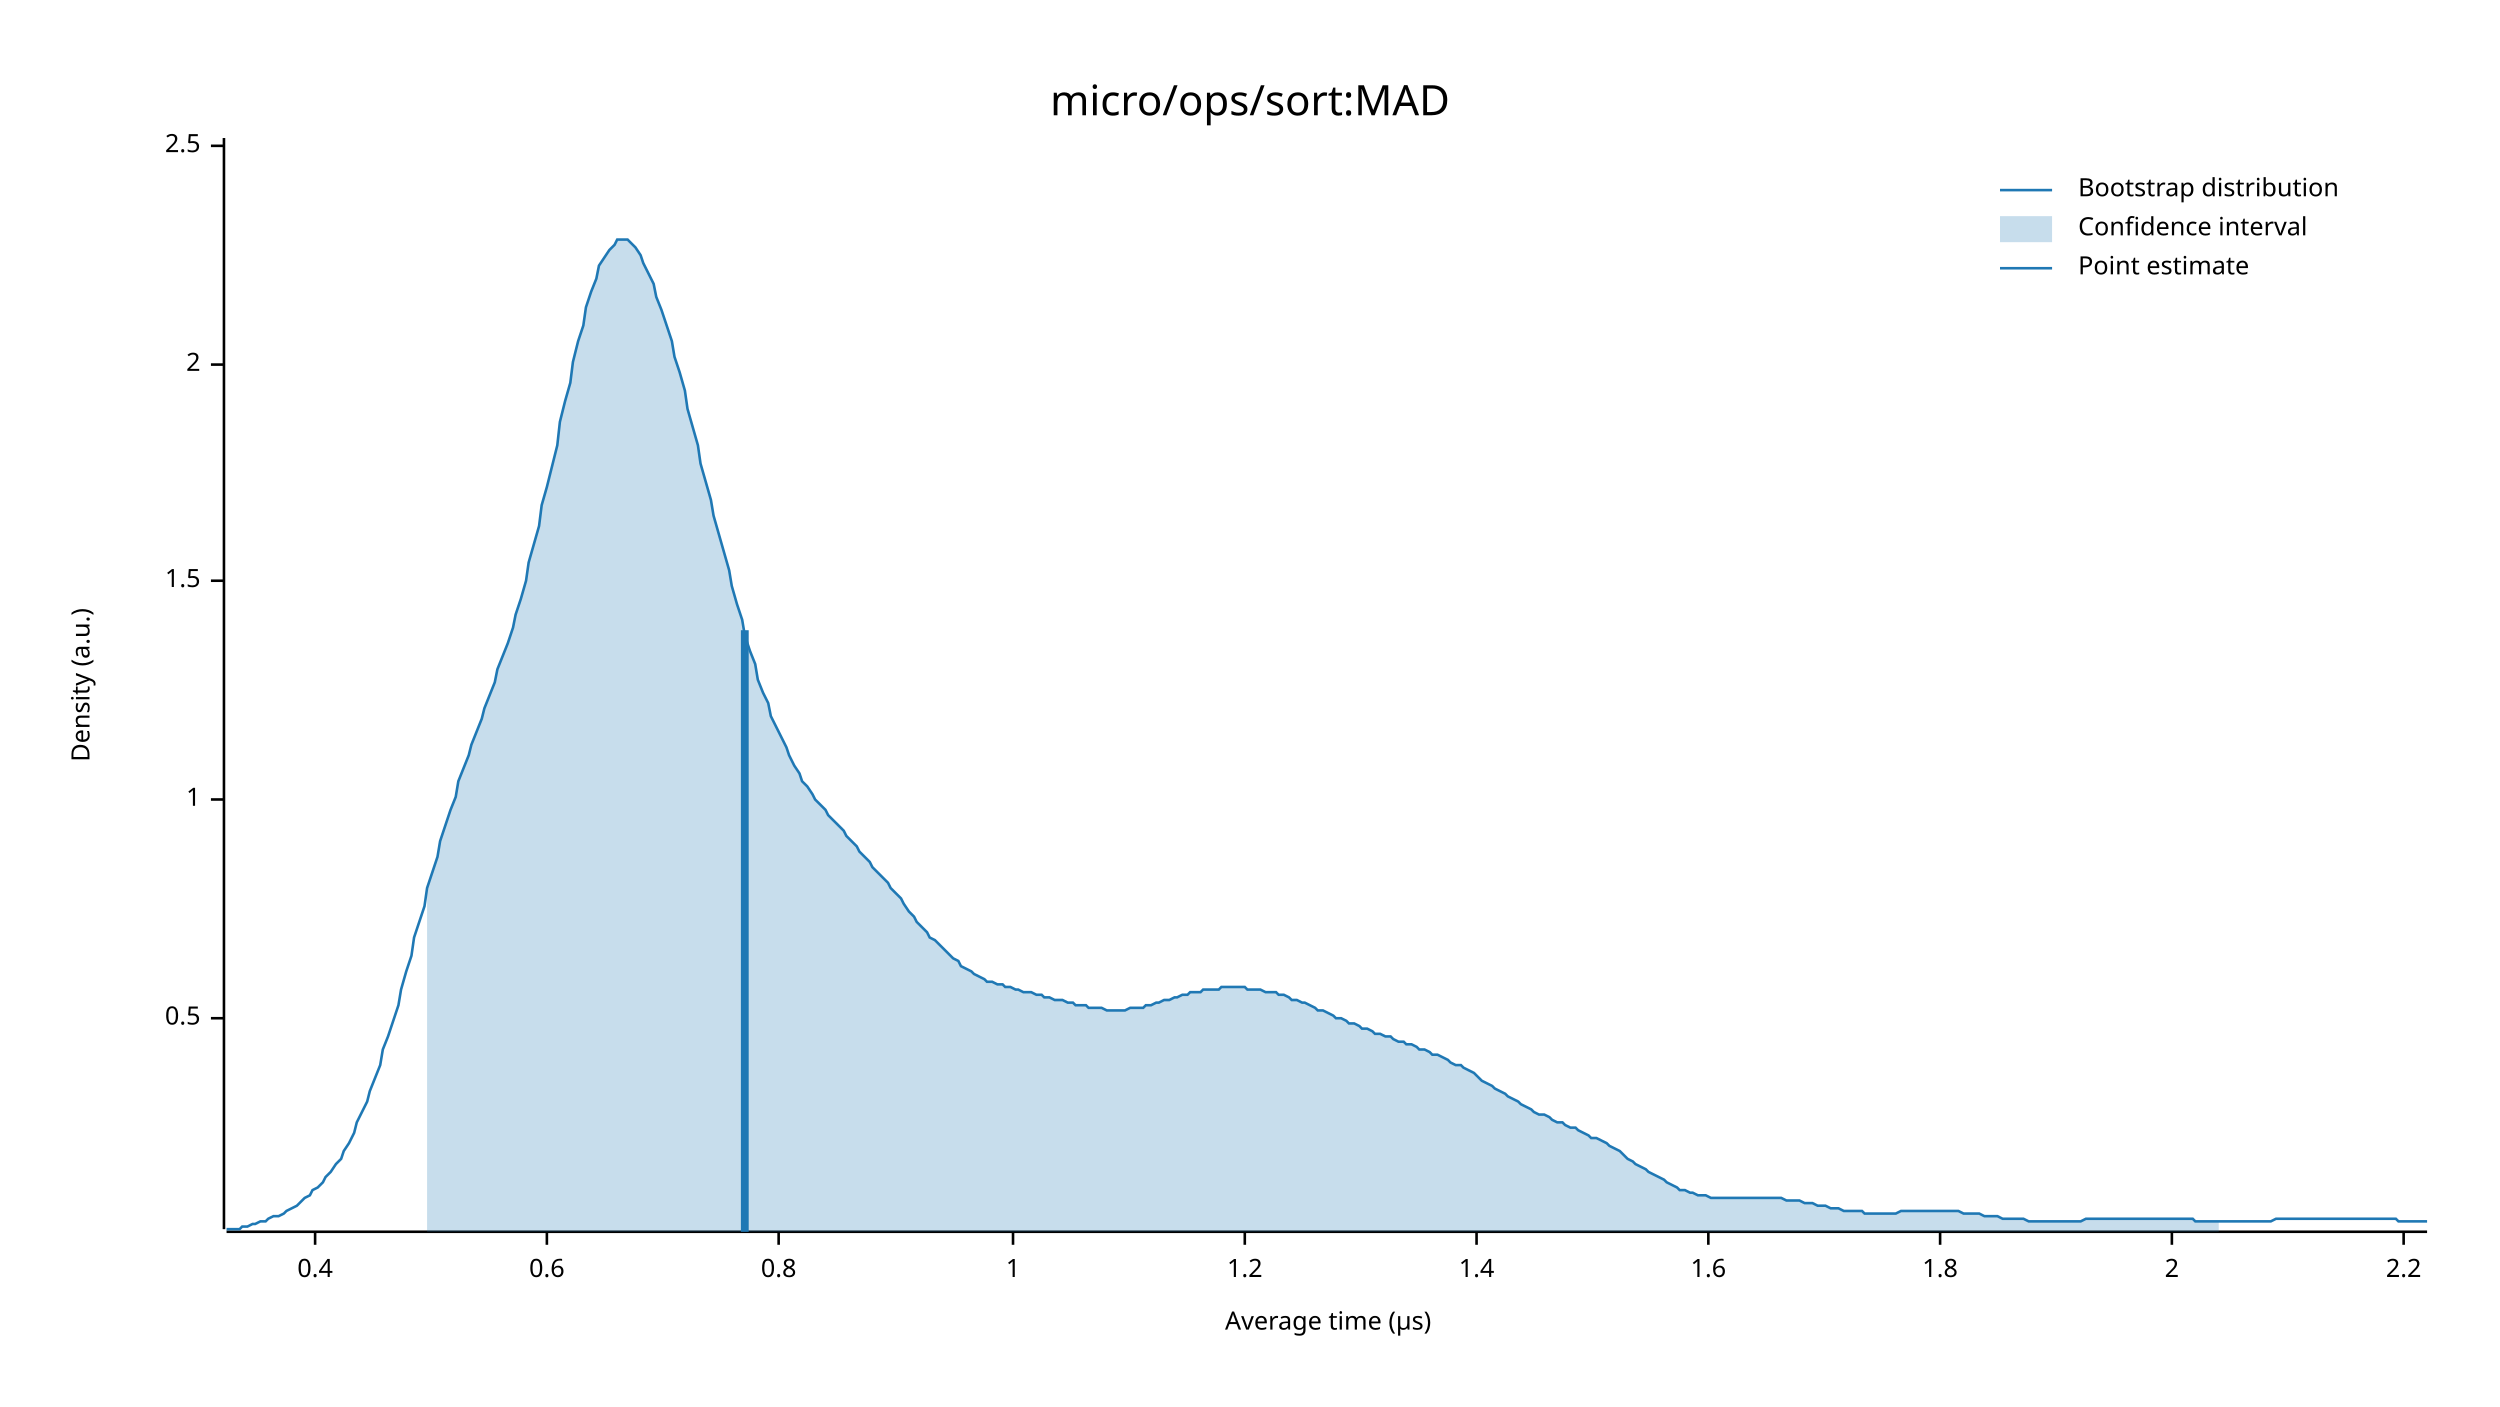
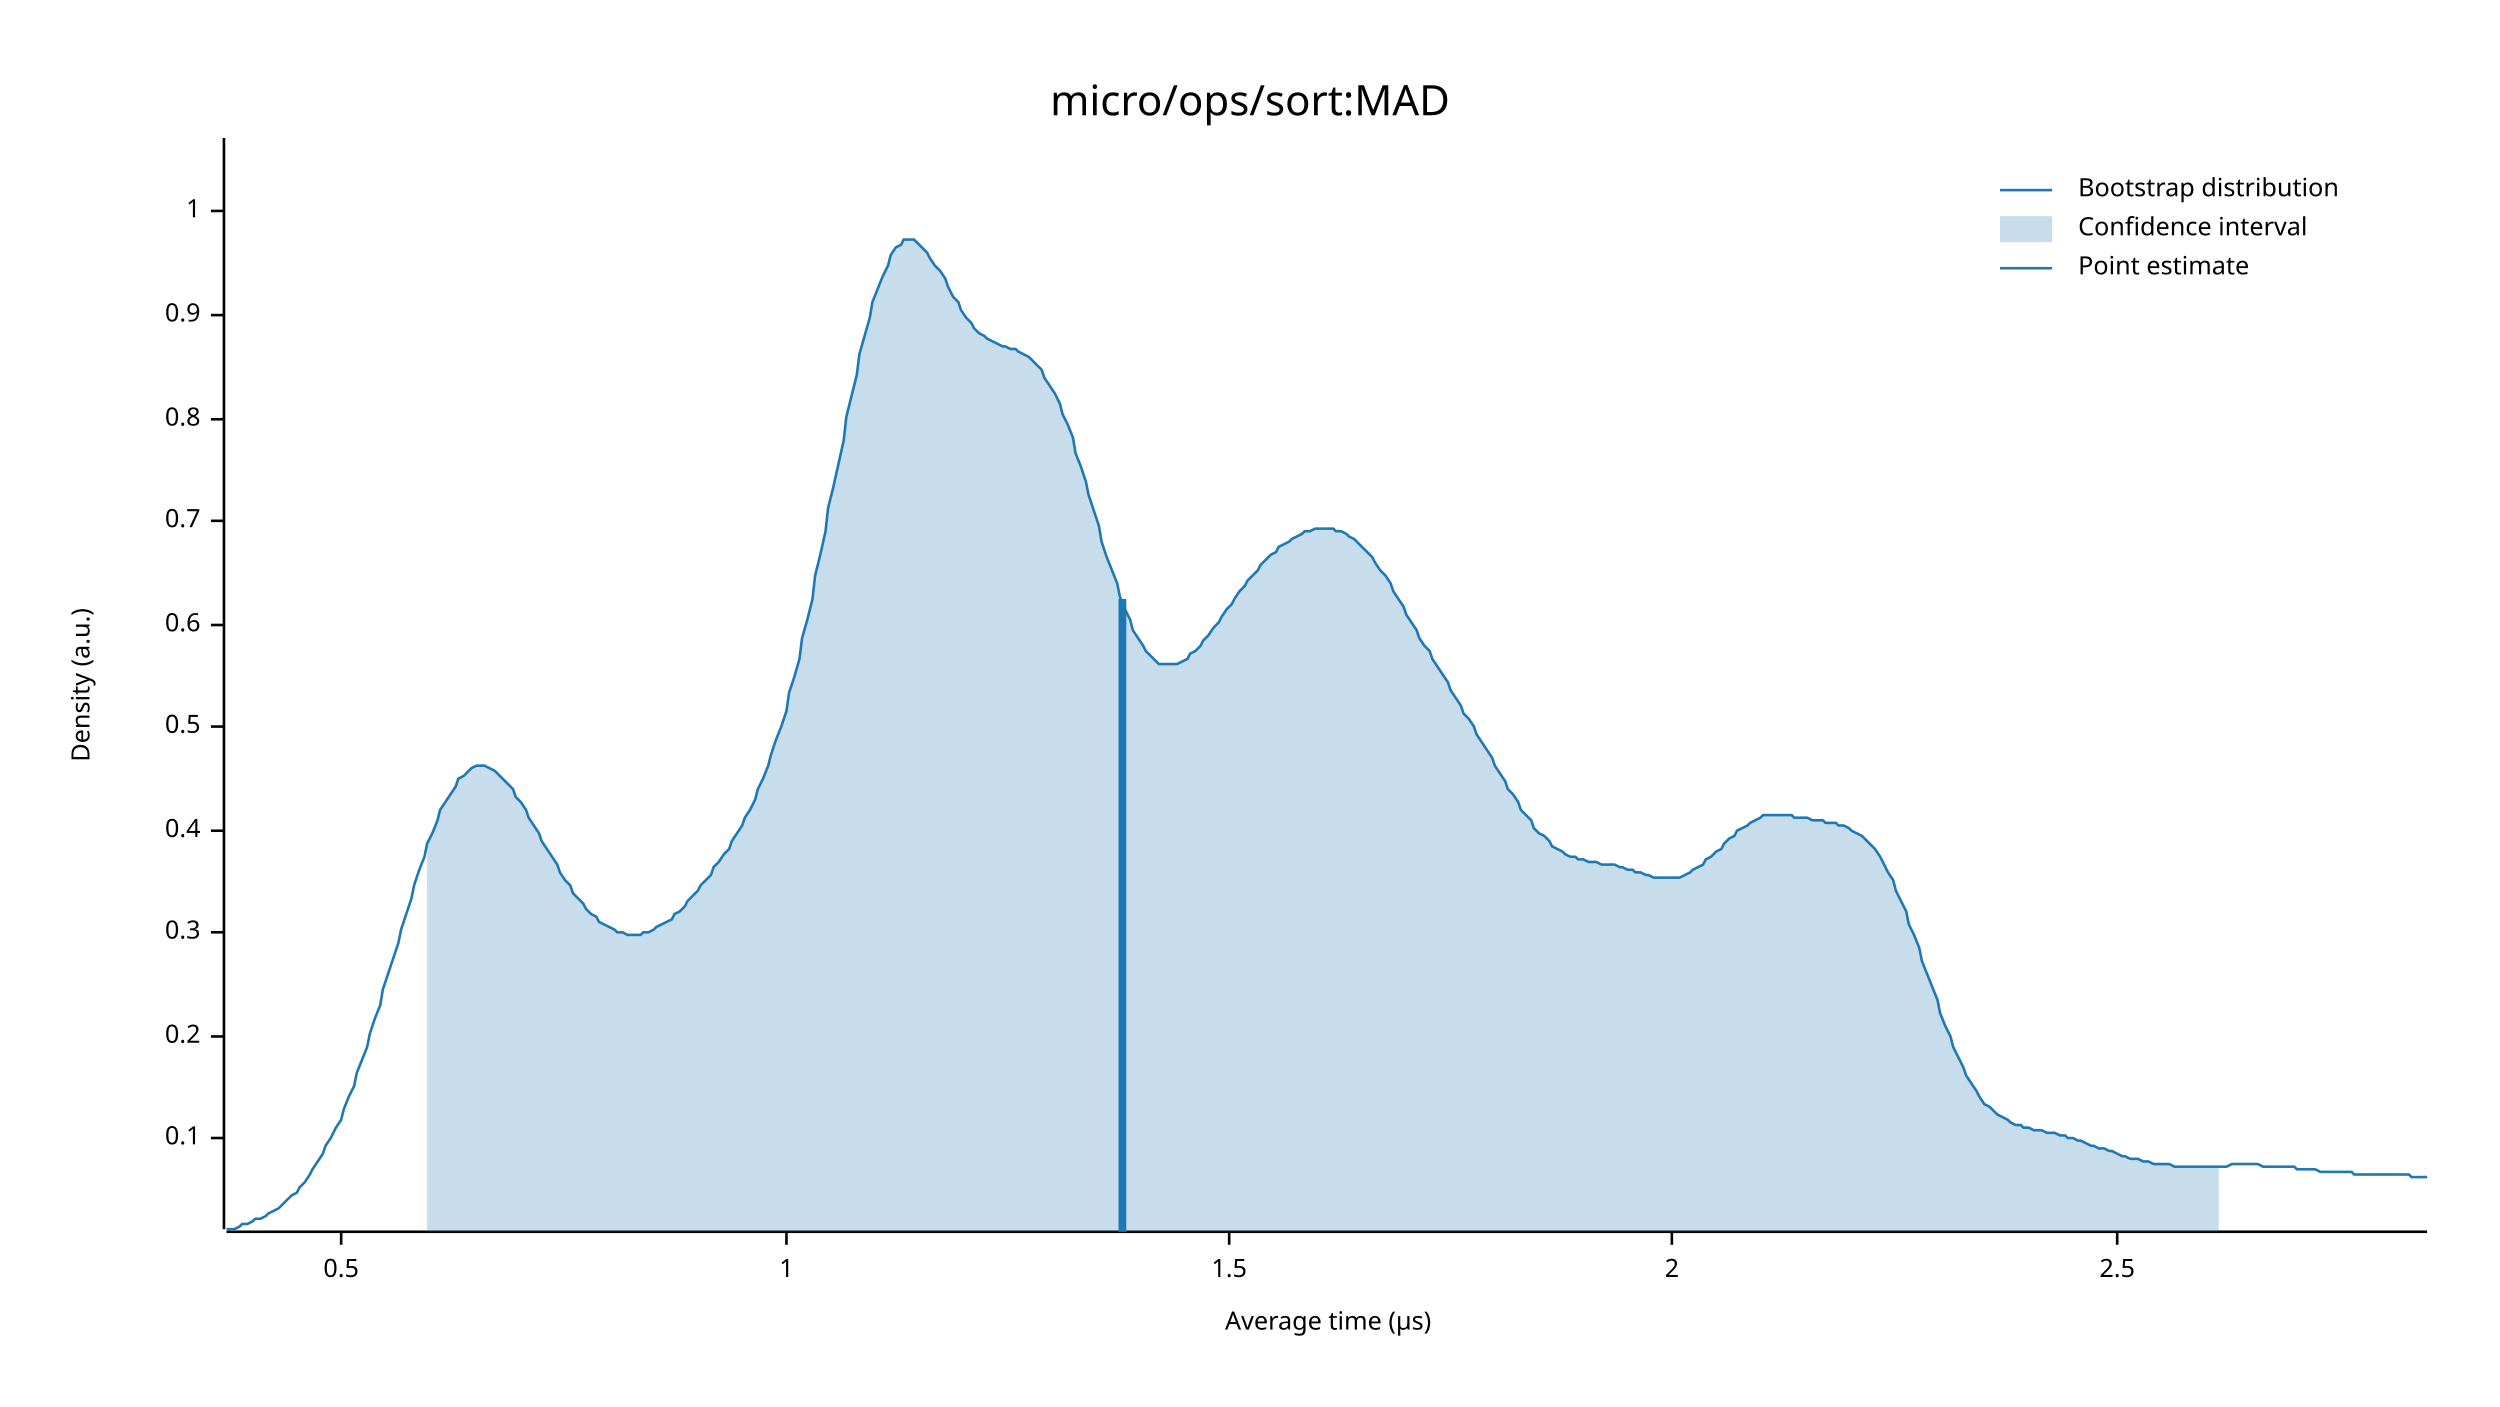
<svg xmlns="http://www.w3.org/2000/svg" width="960" height="540" viewBox="0 0 960 540">
  <text x="480" y="32" dy="0.76em" text-anchor="middle" font-family="sans-serif" font-size="16.129" opacity="1" fill="#000000">
micro/ops/sort:MAD
</text>
  <text x="27" y="263" dy="0.76em" text-anchor="middle" font-family="sans-serif" font-size="9.677" opacity="1" fill="#000000" transform="rotate(270, 27, 263)">
Density (a.u.)
</text>
  <text x="510" y="513" dy="-0.5ex" text-anchor="middle" font-family="sans-serif" font-size="9.677" opacity="1" fill="#000000">
Average time (µs)
</text>
  <polyline fill="none" opacity="1" stroke="#000000" stroke-width="1" points="86,53 86,472 " />
-   <text x="77" y="391" dy="0.5ex" text-anchor="end" font-family="sans-serif" font-size="9.677" opacity="1" fill="#000000">
+   <text x="77" y="437" dy="0.5ex" text-anchor="end" font-family="sans-serif" font-size="9.677" opacity="1" fill="#000000">
+ 0.1
+ </text>
+   <polyline fill="none" opacity="1" stroke="#000000" stroke-width="1" points="81,437 86,437 " />
+   <text x="77" y="398" dy="0.5ex" text-anchor="end" font-family="sans-serif" font-size="9.677" opacity="1" fill="#000000">
+ 0.2
+ </text>
+   <polyline fill="none" opacity="1" stroke="#000000" stroke-width="1" points="81,398 86,398 " />
+   <text x="77" y="358" dy="0.5ex" text-anchor="end" font-family="sans-serif" font-size="9.677" opacity="1" fill="#000000">
+ 0.3
+ </text>
+   <polyline fill="none" opacity="1" stroke="#000000" stroke-width="1" points="81,358 86,358 " />
+   <text x="77" y="319" dy="0.5ex" text-anchor="end" font-family="sans-serif" font-size="9.677" opacity="1" fill="#000000">
+ 0.4
+ </text>
+   <polyline fill="none" opacity="1" stroke="#000000" stroke-width="1" points="81,319 86,319 " />
+   <text x="77" y="279" dy="0.5ex" text-anchor="end" font-family="sans-serif" font-size="9.677" opacity="1" fill="#000000">
0.5
</text>
-   <polyline fill="none" opacity="1" stroke="#000000" stroke-width="1" points="81,391 86,391 " />
-   <text x="77" y="307" dy="0.5ex" text-anchor="end" font-family="sans-serif" font-size="9.677" opacity="1" fill="#000000">
+   <polyline fill="none" opacity="1" stroke="#000000" stroke-width="1" points="81,279 86,279 " />
+   <text x="77" y="240" dy="0.5ex" text-anchor="end" font-family="sans-serif" font-size="9.677" opacity="1" fill="#000000">
+ 0.6
+ </text>
+   <polyline fill="none" opacity="1" stroke="#000000" stroke-width="1" points="81,240 86,240 " />
+   <text x="77" y="200" dy="0.5ex" text-anchor="end" font-family="sans-serif" font-size="9.677" opacity="1" fill="#000000">
+ 0.7
+ </text>
+   <polyline fill="none" opacity="1" stroke="#000000" stroke-width="1" points="81,200 86,200 " />
+   <text x="77" y="161" dy="0.5ex" text-anchor="end" font-family="sans-serif" font-size="9.677" opacity="1" fill="#000000">
+ 0.8
+ </text>
+   <polyline fill="none" opacity="1" stroke="#000000" stroke-width="1" points="81,161 86,161 " />
+   <text x="77" y="121" dy="0.5ex" text-anchor="end" font-family="sans-serif" font-size="9.677" opacity="1" fill="#000000">
+ 0.9
+ </text>
+   <polyline fill="none" opacity="1" stroke="#000000" stroke-width="1" points="81,121 86,121 " />
+   <text x="77" y="81" dy="0.5ex" text-anchor="end" font-family="sans-serif" font-size="9.677" opacity="1" fill="#000000">
1
</text>
-   <polyline fill="none" opacity="1" stroke="#000000" stroke-width="1" points="81,307 86,307 " />
-   <text x="77" y="223" dy="0.5ex" text-anchor="end" font-family="sans-serif" font-size="9.677" opacity="1" fill="#000000">
+   <polyline fill="none" opacity="1" stroke="#000000" stroke-width="1" points="81,81 86,81 " />
+   <polyline fill="none" opacity="1" stroke="#000000" stroke-width="1" points="87,473 932,473 " />
+   <text x="131" y="483" dy="0.76em" text-anchor="middle" font-family="sans-serif" font-size="9.677" opacity="1" fill="#000000">
+ 0.5
+ </text>
+   <polyline fill="none" opacity="1" stroke="#000000" stroke-width="1" points="131,473 131,478 " />
+   <text x="302" y="483" dy="0.76em" text-anchor="middle" font-family="sans-serif" font-size="9.677" opacity="1" fill="#000000">
+ 1
+ </text>
+   <polyline fill="none" opacity="1" stroke="#000000" stroke-width="1" points="302,473 302,478 " />
+   <text x="472" y="483" dy="0.76em" text-anchor="middle" font-family="sans-serif" font-size="9.677" opacity="1" fill="#000000">
1.5
</text>
-   <polyline fill="none" opacity="1" stroke="#000000" stroke-width="1" points="81,223 86,223 " />
-   <text x="77" y="140" dy="0.5ex" text-anchor="end" font-family="sans-serif" font-size="9.677" opacity="1" fill="#000000">
+   <polyline fill="none" opacity="1" stroke="#000000" stroke-width="1" points="472,473 472,478 " />
+   <text x="642" y="483" dy="0.76em" text-anchor="middle" font-family="sans-serif" font-size="9.677" opacity="1" fill="#000000">
2
</text>
-   <polyline fill="none" opacity="1" stroke="#000000" stroke-width="1" points="81,140 86,140 " />
-   <text x="77" y="56" dy="0.5ex" text-anchor="end" font-family="sans-serif" font-size="9.677" opacity="1" fill="#000000">
+   <polyline fill="none" opacity="1" stroke="#000000" stroke-width="1" points="642,473 642,478 " />
+   <text x="813" y="483" dy="0.76em" text-anchor="middle" font-family="sans-serif" font-size="9.677" opacity="1" fill="#000000">
2.5
</text>
-   <polyline fill="none" opacity="1" stroke="#000000" stroke-width="1" points="81,56 86,56 " />
-   <polyline fill="none" opacity="1" stroke="#000000" stroke-width="1" points="87,473 932,473 " />
-   <text x="121" y="483" dy="0.76em" text-anchor="middle" font-family="sans-serif" font-size="9.677" opacity="1" fill="#000000">
- 0.4
- </text>
-   <polyline fill="none" opacity="1" stroke="#000000" stroke-width="1" points="121,473 121,478 " />
-   <text x="210" y="483" dy="0.76em" text-anchor="middle" font-family="sans-serif" font-size="9.677" opacity="1" fill="#000000">
- 0.6
- </text>
-   <polyline fill="none" opacity="1" stroke="#000000" stroke-width="1" points="210,473 210,478 " />
-   <text x="299" y="483" dy="0.76em" text-anchor="middle" font-family="sans-serif" font-size="9.677" opacity="1" fill="#000000">
- 0.8
- </text>
-   <polyline fill="none" opacity="1" stroke="#000000" stroke-width="1" points="299,473 299,478 " />
-   <text x="389" y="483" dy="0.76em" text-anchor="middle" font-family="sans-serif" font-size="9.677" opacity="1" fill="#000000">
- 1
- </text>
-   <polyline fill="none" opacity="1" stroke="#000000" stroke-width="1" points="389,473 389,478 " />
-   <text x="478" y="483" dy="0.76em" text-anchor="middle" font-family="sans-serif" font-size="9.677" opacity="1" fill="#000000">
- 1.2
- </text>
-   <polyline fill="none" opacity="1" stroke="#000000" stroke-width="1" points="478,473 478,478 " />
-   <text x="567" y="483" dy="0.76em" text-anchor="middle" font-family="sans-serif" font-size="9.677" opacity="1" fill="#000000">
- 1.4
- </text>
-   <polyline fill="none" opacity="1" stroke="#000000" stroke-width="1" points="567,473 567,478 " />
-   <text x="656" y="483" dy="0.76em" text-anchor="middle" font-family="sans-serif" font-size="9.677" opacity="1" fill="#000000">
- 1.6
- </text>
-   <polyline fill="none" opacity="1" stroke="#000000" stroke-width="1" points="656,473 656,478 " />
-   <text x="745" y="483" dy="0.76em" text-anchor="middle" font-family="sans-serif" font-size="9.677" opacity="1" fill="#000000">
- 1.8
- </text>
-   <polyline fill="none" opacity="1" stroke="#000000" stroke-width="1" points="745,473 745,478 " />
-   <text x="834" y="483" dy="0.76em" text-anchor="middle" font-family="sans-serif" font-size="9.677" opacity="1" fill="#000000">
- 2
- </text>
-   <polyline fill="none" opacity="1" stroke="#000000" stroke-width="1" points="834,473 834,478 " />
-   <text x="923" y="483" dy="0.76em" text-anchor="middle" font-family="sans-serif" font-size="9.677" opacity="1" fill="#000000">
- 2.2
- </text>
-   <polyline fill="none" opacity="1" stroke="#000000" stroke-width="1" points="923,473 923,478 " />
-   <polyline fill="none" opacity="1" stroke="#1F78B4" stroke-width="1" points="87,472 88,472 90,472 92,472 93,471 95,471 97,470 98,470 100,469 102,469 103,468 105,467 107,467 109,466 110,465 112,464 114,463 115,462 117,460 119,459 120,457 122,456 124,454 125,452 127,450 129,447 131,445 132,442 134,439 136,435 137,431 139,427 141,423 142,419 144,414 146,409 147,403 149,398 151,392 153,386 154,380 156,373 158,367 159,360 161,354 163,348 164,341 166,335 168,329 169,323 171,317 173,311 175,306 176,300 178,295 180,290 181,286 183,281 185,276 186,272 188,267 190,262 191,257 193,252 195,247 197,241 198,236 200,230 202,223 203,216 205,209 207,202 208,194 210,187 212,179 214,171 215,162 217,154 219,147 220,139 222,131 224,125 225,118 227,112 229,107 230,102 232,99 234,96 236,94 237,92 239,92 241,92 242,93 244,95 246,98 247,101 249,105 251,109 252,114 254,119 256,125 258,131 259,137 261,143 263,150 264,157 266,164 268,171 269,178 271,185 273,192 274,198 276,205 278,212 280,219 281,225 283,232 285,238 286,244 288,250 290,255 291,261 293,266 295,270 296,275 298,279 300,283 302,287 303,290 305,294 307,297 308,300 310,302 312,305 313,307 315,309 317,311 318,313 320,315 322,317 324,319 325,321 327,323 329,325 330,327 332,329 334,331 335,333 337,335 339,337 341,339 342,341 344,343 346,345 347,347 349,350 351,352 352,354 354,356 356,358 357,360 359,361 361,363 363,365 364,366 366,368 368,369 369,371 371,372 373,373 374,374 376,375 378,376 379,377 381,377 383,378 385,378 386,379 388,379 390,380 391,380 393,381 395,381 396,381 398,382 400,382 401,383 403,383 405,384 407,384 408,384 410,385 412,385 413,386 415,386 417,386 418,387 420,387 422,387 423,387 425,388 427,388 429,388 430,388 432,388 434,387 435,387 437,387 439,387 440,386 442,386 444,385 445,385 447,384 449,384 451,383 452,383 454,382 456,382 457,381 459,381 461,381 462,380 464,380 466,380 468,380 469,379 471,379 473,379 474,379 476,379 478,379 479,380 481,380 483,380 484,380 486,381 488,381 490,381 491,382 493,382 495,383 496,384 498,384 500,385 501,385 503,386 505,387 506,388 508,388 510,389 512,390 513,391 515,391 517,392 518,393 520,393 522,394 523,395 525,395 527,396 528,397 530,397 532,398 534,398 535,399 537,400 539,400 540,401 542,401 544,402 545,403 547,403 549,404 550,405 552,405 554,406 556,407 557,408 559,409 561,409 562,410 564,411 566,412 567,413 569,415 571,416 573,417 574,418 576,419 578,420 579,421 581,422 583,423 584,424 586,425 588,426 589,427 591,428 593,428 595,429 596,430 598,431 600,431 601,432 603,433 605,433 606,434 608,435 610,436 611,437 613,437 615,438 617,439 618,440 620,441 622,442 623,443 625,445 627,446 628,447 630,448 632,449 633,450 635,451 637,452 639,453 640,454 642,455 644,456 645,457 647,457 649,458 650,458 652,459 654,459 655,459 657,460 659,460 661,460 662,460 664,460 666,460 667,460 669,460 671,460 672,460 674,460 676,460 677,460 679,460 681,460 683,460 684,460 686,461 688,461 689,461 691,461 693,462 694,462 696,462 698,463 700,463 701,463 703,464 705,464 706,464 708,465 710,465 711,465 713,465 715,465 716,466 718,466 720,466 722,466 723,466 725,466 727,466 728,466 730,465 732,465 733,465 735,465 737,465 738,465 740,465 742,465 744,465 745,465 747,465 749,465 750,465 752,465 754,466 755,466 757,466 759,466 760,466 762,467 764,467 766,467 767,467 769,468 771,468 772,468 774,468 776,468 777,468 779,469 781,469 782,469 784,469 786,469 788,469 789,469 791,469 793,469 794,469 796,469 798,469 799,469 801,468 803,468 804,468 806,468 808,468 810,468 811,468 813,468 815,468 816,468 818,468 820,468 821,468 823,468 825,468 827,468 828,468 830,468 832,468 833,468 835,468 837,468 838,468 840,468 842,468 843,469 845,469 847,469 849,469 850,469 852,469 854,469 855,469 857,469 859,469 860,469 862,469 864,469 865,469 867,469 869,469 871,469 872,469 874,468 876,468 877,468 879,468 881,468 882,468 884,468 886,468 887,468 889,468 891,468 893,468 894,468 896,468 898,468 899,468 901,468 903,468 904,468 906,468 908,468 909,468 911,468 913,468 915,468 916,468 918,468 920,468 921,469 923,469 925,469 926,469 928,469 930,469 932,469 " />
-   <polygon opacity="0.25" fill="#1F78B4" points="164,341 166,335 168,329 169,323 171,317 173,311 175,306 176,300 178,295 180,290 181,286 183,281 185,276 186,272 188,267 190,262 191,257 193,252 195,247 197,241 198,236 200,230 202,223 203,216 205,209 207,202 208,194 210,187 212,179 214,171 215,162 217,154 219,147 220,139 222,131 224,125 225,118 227,112 229,107 230,102 232,99 234,96 236,94 237,92 239,92 241,92 242,93 244,95 246,98 247,101 249,105 251,109 252,114 254,119 256,125 258,131 259,137 261,143 263,150 264,157 266,164 268,171 269,178 271,185 273,192 274,198 276,205 278,212 280,219 281,225 283,232 285,238 286,244 288,250 290,255 291,261 293,266 295,270 296,275 298,279 300,283 302,287 303,290 305,294 307,297 308,300 310,302 312,305 313,307 315,309 317,311 318,313 320,315 322,317 324,319 325,321 327,323 329,325 330,327 332,329 334,331 335,333 337,335 339,337 341,339 342,341 344,343 346,345 347,347 349,350 351,352 352,354 354,356 356,358 357,360 359,361 361,363 363,365 364,366 366,368 368,369 369,371 371,372 373,373 374,374 376,375 378,376 379,377 381,377 383,378 385,378 386,379 388,379 390,380 391,380 393,381 395,381 396,381 398,382 400,382 401,383 403,383 405,384 407,384 408,384 410,385 412,385 413,386 415,386 417,386 418,387 420,387 422,387 423,387 425,388 427,388 429,388 430,388 432,388 434,387 435,387 437,387 439,387 440,386 442,386 444,385 445,385 447,384 449,384 451,383 452,383 454,382 456,382 457,381 459,381 461,381 462,380 464,380 466,380 468,380 469,379 471,379 473,379 474,379 476,379 478,379 479,380 481,380 483,380 484,380 486,381 488,381 490,381 491,382 493,382 495,383 496,384 498,384 500,385 501,385 503,386 505,387 506,388 508,388 510,389 512,390 513,391 515,391 517,392 518,393 520,393 522,394 523,395 525,395 527,396 528,397 530,397 532,398 534,398 535,399 537,400 539,400 540,401 542,401 544,402 545,403 547,403 549,404 550,405 552,405 554,406 556,407 557,408 559,409 561,409 562,410 564,411 566,412 567,413 569,415 571,416 573,417 574,418 576,419 578,420 579,421 581,422 583,423 584,424 586,425 588,426 589,427 591,428 593,428 595,429 596,430 598,431 600,431 601,432 603,433 605,433 606,434 608,435 610,436 611,437 613,437 615,438 617,439 618,440 620,441 622,442 623,443 625,445 627,446 628,447 630,448 632,449 633,450 635,451 637,452 639,453 640,454 642,455 644,456 645,457 647,457 649,458 650,458 652,459 654,459 655,459 657,460 659,460 661,460 662,460 664,460 666,460 667,460 669,460 671,460 672,460 674,460 676,460 677,460 679,460 681,460 683,460 684,460 686,461 688,461 689,461 691,461 693,462 694,462 696,462 698,463 700,463 701,463 703,464 705,464 706,464 708,465 710,465 711,465 713,465 715,465 716,466 718,466 720,466 722,466 723,466 725,466 727,466 728,466 730,465 732,465 733,465 735,465 737,465 738,465 740,465 742,465 744,465 745,465 747,465 749,465 750,465 752,465 754,466 755,466 757,466 759,466 760,466 762,467 764,467 766,467 767,467 769,468 771,468 772,468 774,468 776,468 777,468 779,469 781,469 782,469 784,469 786,469 788,469 789,469 791,469 793,469 794,469 796,469 798,469 799,469 801,468 803,468 804,468 806,468 808,468 810,468 811,468 813,468 815,468 816,468 818,468 820,468 821,468 823,468 825,468 827,468 828,468 830,468 832,468 833,468 835,468 837,468 838,468 840,468 842,468 843,469 845,469 847,469 849,469 850,469 852,469 852,473 164,473 " />
-   <polyline fill="none" opacity="1" stroke="#1F78B4" stroke-width="3" points="286,473 286,242 " />
+   <polyline fill="none" opacity="1" stroke="#000000" stroke-width="1" points="813,473 813,478 " />
+   <polyline fill="none" opacity="1" stroke="#1F78B4" stroke-width="1" points="87,472 88,472 90,472 92,471 93,470 95,470 97,469 98,468 100,468 102,467 103,466 105,465 107,464 109,462 110,461 112,459 114,458 115,456 117,454 119,451 120,449 122,446 124,443 125,440 127,437 129,433 131,430 132,426 134,421 136,417 137,412 139,407 141,402 142,397 144,391 146,386 147,380 149,374 151,368 153,362 154,357 156,351 158,345 159,340 161,334 163,329 164,324 166,320 168,315 169,311 171,308 173,305 175,302 176,299 178,298 180,296 181,295 183,294 185,294 186,294 188,295 190,296 191,297 193,299 195,301 197,303 198,306 200,308 202,311 203,314 205,317 207,320 208,323 210,326 212,329 214,332 215,335 217,338 219,340 220,343 222,345 224,347 225,349 227,351 229,352 230,354 232,355 234,356 236,357 237,358 239,358 241,359 242,359 244,359 246,359 247,358 249,358 251,357 252,356 254,355 256,354 258,353 259,351 261,350 263,348 264,346 266,344 268,342 269,340 271,338 273,336 274,333 276,331 278,328 280,326 281,323 283,320 285,317 286,314 288,311 290,307 291,303 293,299 295,294 296,290 298,284 300,279 302,273 303,266 305,260 307,253 308,245 310,238 312,230 313,221 315,213 317,204 318,195 320,187 322,178 324,169 325,160 327,152 329,144 330,136 332,129 334,122 335,116 337,111 339,106 341,102 342,98 344,95 346,94 347,92 349,92 351,92 352,93 354,95 356,97 357,99 359,102 361,104 363,107 364,110 366,114 368,116 369,119 371,122 373,124 374,126 376,128 378,129 379,130 381,131 383,132 385,133 386,133 388,134 390,134 391,135 393,136 395,137 396,138 398,140 400,142 401,145 403,148 405,151 407,155 408,159 410,163 412,168 413,174 415,179 417,185 418,190 420,196 422,202 423,208 425,214 427,219 429,224 430,229 432,234 434,238 435,242 437,245 439,248 440,250 442,252 444,254 445,255 447,255 449,255 451,255 452,255 454,254 456,253 457,251 459,250 461,248 462,246 464,244 466,241 468,239 469,237 471,234 473,232 474,230 476,227 478,225 479,223 481,221 483,219 484,217 486,215 488,213 490,212 491,210 493,209 495,208 496,207 498,206 500,205 501,204 503,204 505,203 506,203 508,203 510,203 512,203 513,204 515,204 517,205 518,206 520,207 522,209 523,210 525,212 527,214 528,216 530,219 532,221 534,224 535,227 537,230 539,233 540,236 542,239 544,242 545,245 547,248 549,250 550,253 552,256 554,259 556,262 557,265 559,268 561,271 562,274 564,276 566,279 567,282 569,285 571,288 573,291 574,294 576,297 578,300 579,303 581,305 583,308 584,311 586,313 588,315 589,318 591,320 593,321 595,323 596,325 598,326 600,327 601,328 603,329 605,329 606,330 608,330 610,331 611,331 613,331 615,332 617,332 618,332 620,332 622,333 623,333 625,334 627,334 628,335 630,335 632,336 633,336 635,337 637,337 639,337 640,337 642,337 644,337 645,337 647,336 649,335 650,334 652,333 654,332 655,330 657,329 659,327 661,326 662,324 664,322 666,321 667,319 669,318 671,317 672,316 674,315 676,314 677,313 679,313 681,313 683,313 684,313 686,313 688,313 689,314 691,314 693,314 694,314 696,315 698,315 700,315 701,316 703,316 705,316 706,317 708,317 710,318 711,319 713,320 715,321 716,322 718,324 720,326 722,329 723,331 725,335 727,338 728,342 730,346 732,350 733,355 735,359 737,364 738,369 740,374 742,379 744,384 745,389 747,394 749,398 750,402 752,406 754,410 755,413 757,416 759,419 760,421 762,424 764,425 766,427 767,428 769,429 771,430 772,431 774,432 776,432 777,433 779,433 781,434 782,434 784,434 786,435 788,435 789,435 791,436 793,436 794,437 796,437 798,438 799,438 801,439 803,440 804,440 806,441 808,441 810,442 811,442 813,443 815,444 816,444 818,445 820,445 821,445 823,446 825,446 827,447 828,447 830,447 832,447 833,447 835,448 837,448 838,448 840,448 842,448 843,448 845,448 847,448 849,448 850,448 852,448 854,448 855,448 857,447 859,447 860,447 862,447 864,447 865,447 867,447 869,448 871,448 872,448 874,448 876,448 877,448 879,448 881,448 882,449 884,449 886,449 887,449 889,449 891,450 893,450 894,450 896,450 898,450 899,450 901,450 903,450 904,451 906,451 908,451 909,451 911,451 913,451 915,451 916,451 918,451 920,451 921,451 923,451 925,451 926,452 928,452 930,452 932,452 " />
+   <polygon opacity="0.25" fill="#1F78B4" points="164,324 166,320 168,315 169,311 171,308 173,305 175,302 176,299 178,298 180,296 181,295 183,294 185,294 186,294 188,295 190,296 191,297 193,299 195,301 197,303 198,306 200,308 202,311 203,314 205,317 207,320 208,323 210,326 212,329 214,332 215,335 217,338 219,340 220,343 222,345 224,347 225,349 227,351 229,352 230,354 232,355 234,356 236,357 237,358 239,358 241,359 242,359 244,359 246,359 247,358 249,358 251,357 252,356 254,355 256,354 258,353 259,351 261,350 263,348 264,346 266,344 268,342 269,340 271,338 273,336 274,333 276,331 278,328 280,326 281,323 283,320 285,317 286,314 288,311 290,307 291,303 293,299 295,294 296,290 298,284 300,279 302,273 303,266 305,260 307,253 308,245 310,238 312,230 313,221 315,213 317,204 318,195 320,187 322,178 324,169 325,160 327,152 329,144 330,136 332,129 334,122 335,116 337,111 339,106 341,102 342,98 344,95 346,94 347,92 349,92 351,92 352,93 354,95 356,97 357,99 359,102 361,104 363,107 364,110 366,114 368,116 369,119 371,122 373,124 374,126 376,128 378,129 379,130 381,131 383,132 385,133 386,133 388,134 390,134 391,135 393,136 395,137 396,138 398,140 400,142 401,145 403,148 405,151 407,155 408,159 410,163 412,168 413,174 415,179 417,185 418,190 420,196 422,202 423,208 425,214 427,219 429,224 430,229 432,234 434,238 435,242 437,245 439,248 440,250 442,252 444,254 445,255 447,255 449,255 451,255 452,255 454,254 456,253 457,251 459,250 461,248 462,246 464,244 466,241 468,239 469,237 471,234 473,232 474,230 476,227 478,225 479,223 481,221 483,219 484,217 486,215 488,213 490,212 491,210 493,209 495,208 496,207 498,206 500,205 501,204 503,204 505,203 506,203 508,203 510,203 512,203 513,204 515,204 517,205 518,206 520,207 522,209 523,210 525,212 527,214 528,216 530,219 532,221 534,224 535,227 537,230 539,233 540,236 542,239 544,242 545,245 547,248 549,250 550,253 552,256 554,259 556,262 557,265 559,268 561,271 562,274 564,276 566,279 567,282 569,285 571,288 573,291 574,294 576,297 578,300 579,303 581,305 583,308 584,311 586,313 588,315 589,318 591,320 593,321 595,323 596,325 598,326 600,327 601,328 603,329 605,329 606,330 608,330 610,331 611,331 613,331 615,332 617,332 618,332 620,332 622,333 623,333 625,334 627,334 628,335 630,335 632,336 633,336 635,337 637,337 639,337 640,337 642,337 644,337 645,337 647,336 649,335 650,334 652,333 654,332 655,330 657,329 659,327 661,326 662,324 664,322 666,321 667,319 669,318 671,317 672,316 674,315 676,314 677,313 679,313 681,313 683,313 684,313 686,313 688,313 689,314 691,314 693,314 694,314 696,315 698,315 700,315 701,316 703,316 705,316 706,317 708,317 710,318 711,319 713,320 715,321 716,322 718,324 720,326 722,329 723,331 725,335 727,338 728,342 730,346 732,350 733,355 735,359 737,364 738,369 740,374 742,379 744,384 745,389 747,394 749,398 750,402 752,406 754,410 755,413 757,416 759,419 760,421 762,424 764,425 766,427 767,428 769,429 771,430 772,431 774,432 776,432 777,433 779,433 781,434 782,434 784,434 786,435 788,435 789,435 791,436 793,436 794,437 796,437 798,438 799,438 801,439 803,440 804,440 806,441 808,441 810,442 811,442 813,443 815,444 816,444 818,445 820,445 821,445 823,446 825,446 827,447 828,447 830,447 832,447 833,447 835,448 837,448 838,448 840,448 842,448 843,448 845,448 847,448 849,448 850,448 852,448 852,473 164,473 " />
+   <polyline fill="none" opacity="1" stroke="#1F78B4" stroke-width="3" points="431,473 431,230 " />
  <text x="798" y="68" dy="0.76em" text-anchor="start" font-family="sans-serif" font-size="9.677" opacity="1" fill="#000000">
Bootstrap distribution
</text>
  <text x="798" y="83" dy="0.76em" text-anchor="start" font-family="sans-serif" font-size="9.677" opacity="1" fill="#000000">
Confidence interval
</text>
  <text x="798" y="98" dy="0.76em" text-anchor="start" font-family="sans-serif" font-size="9.677" opacity="1" fill="#000000">
Point estimate
</text>
  <polyline fill="none" opacity="1" stroke="#1F78B4" stroke-width="1" points="768,73 788,73 " />
  <rect x="768" y="83" width="20" height="10" opacity="0.25" fill="#1F78B4" stroke="none" />
  <polyline fill="none" opacity="1" stroke="#1F78B4" stroke-width="1" points="768,103 788,103 " />
</svg>
